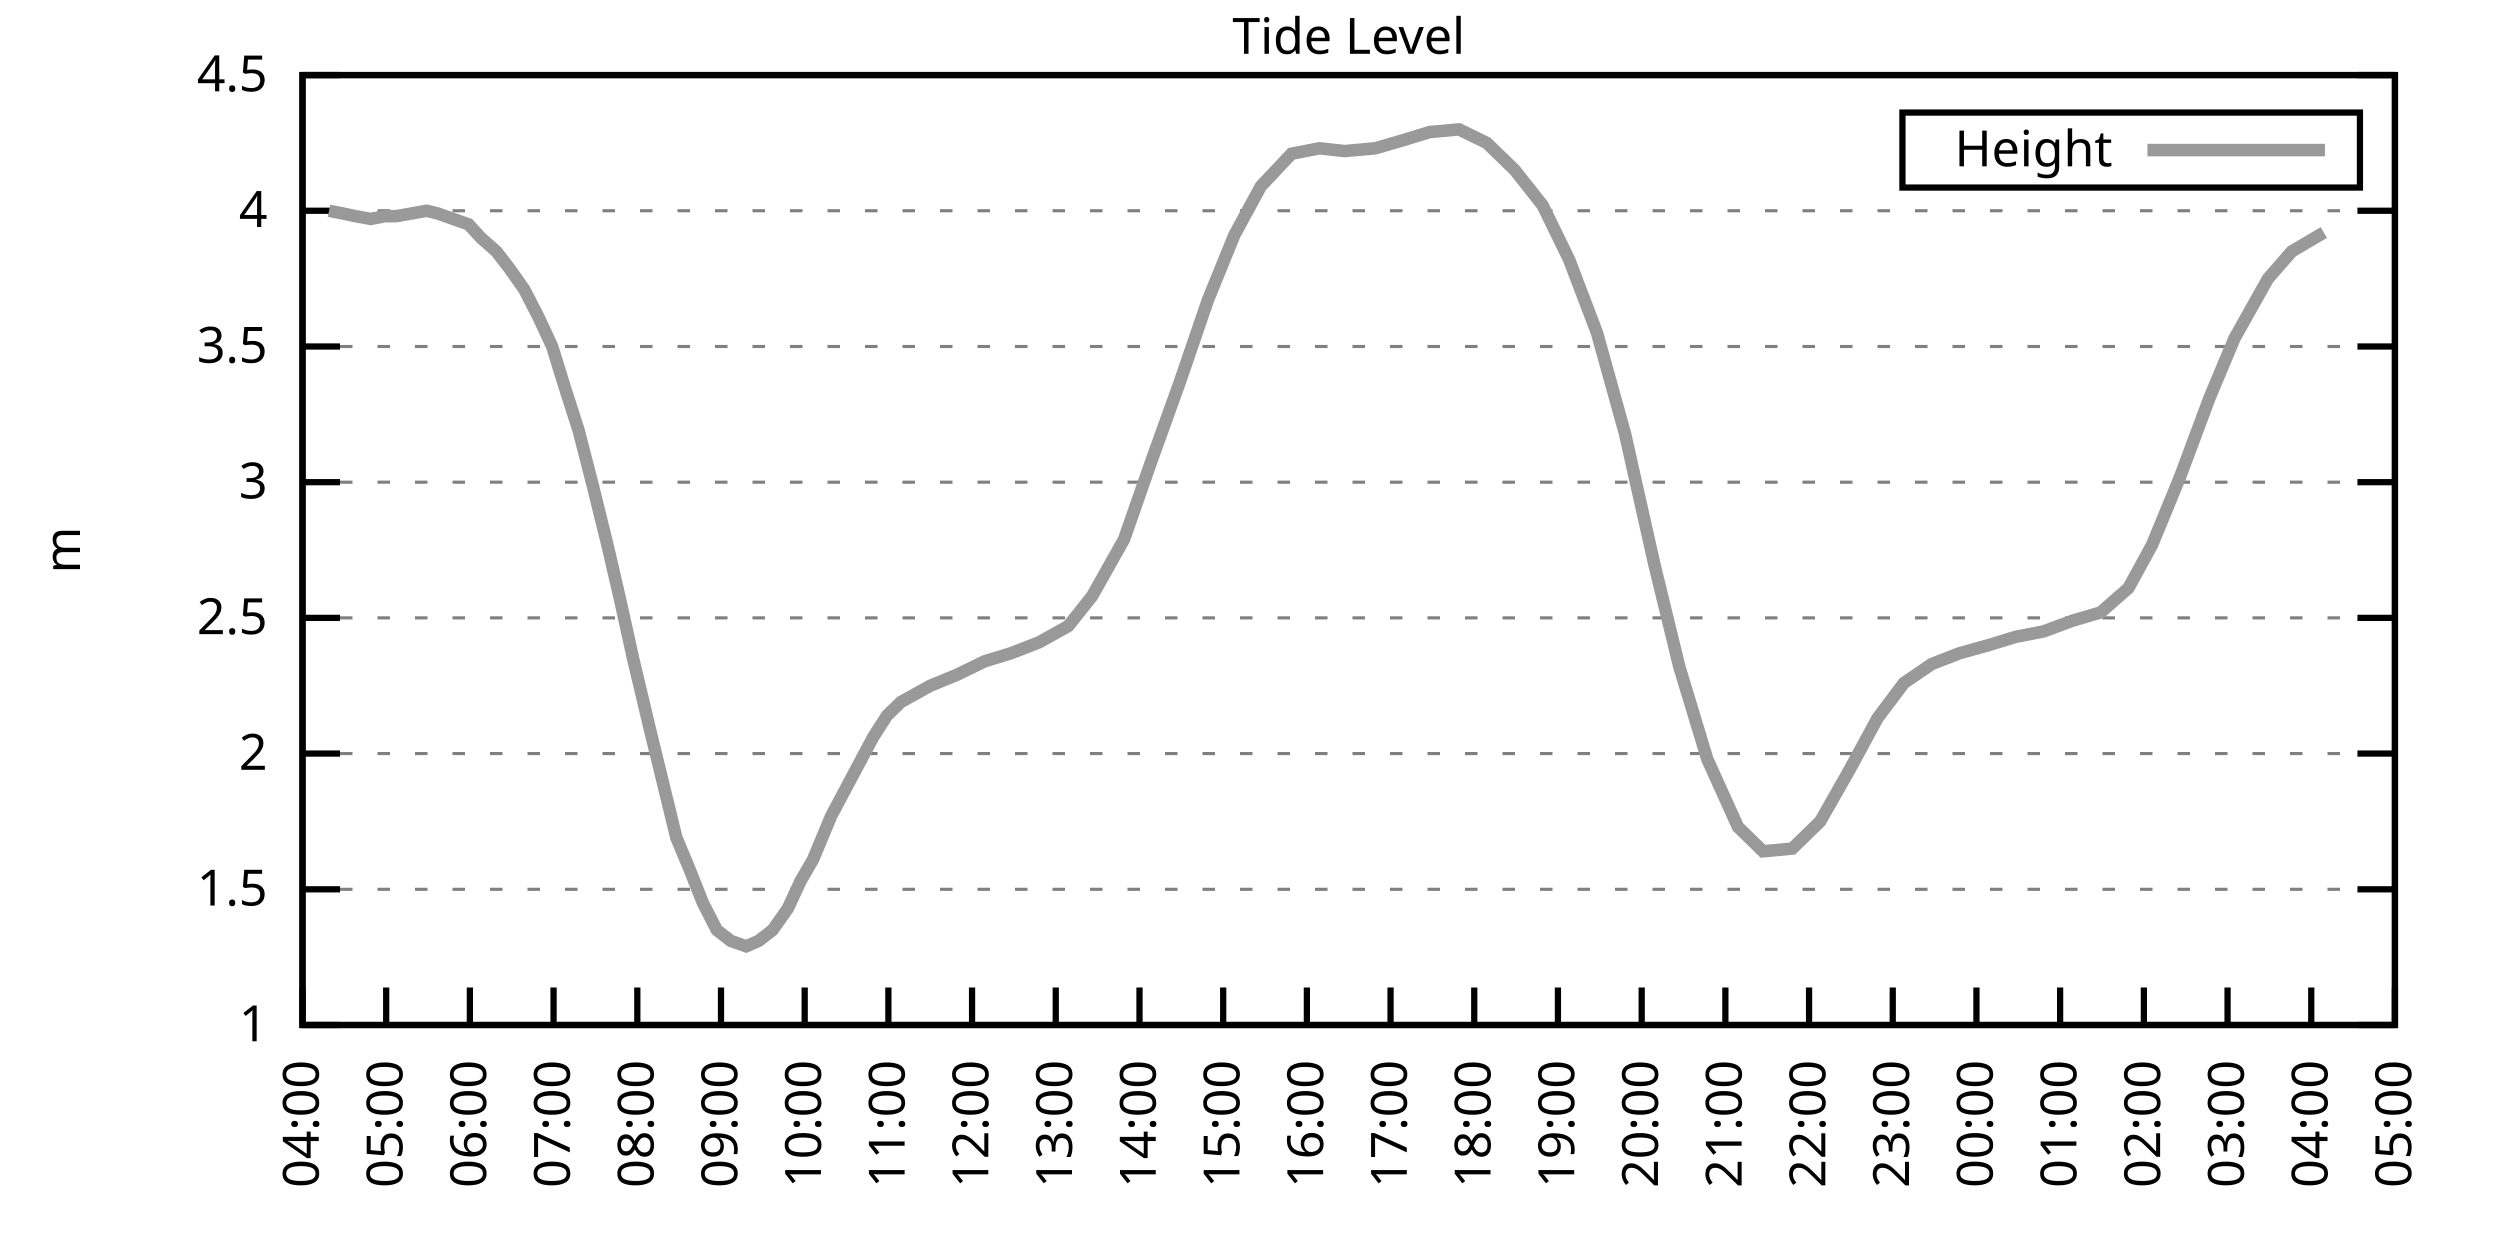
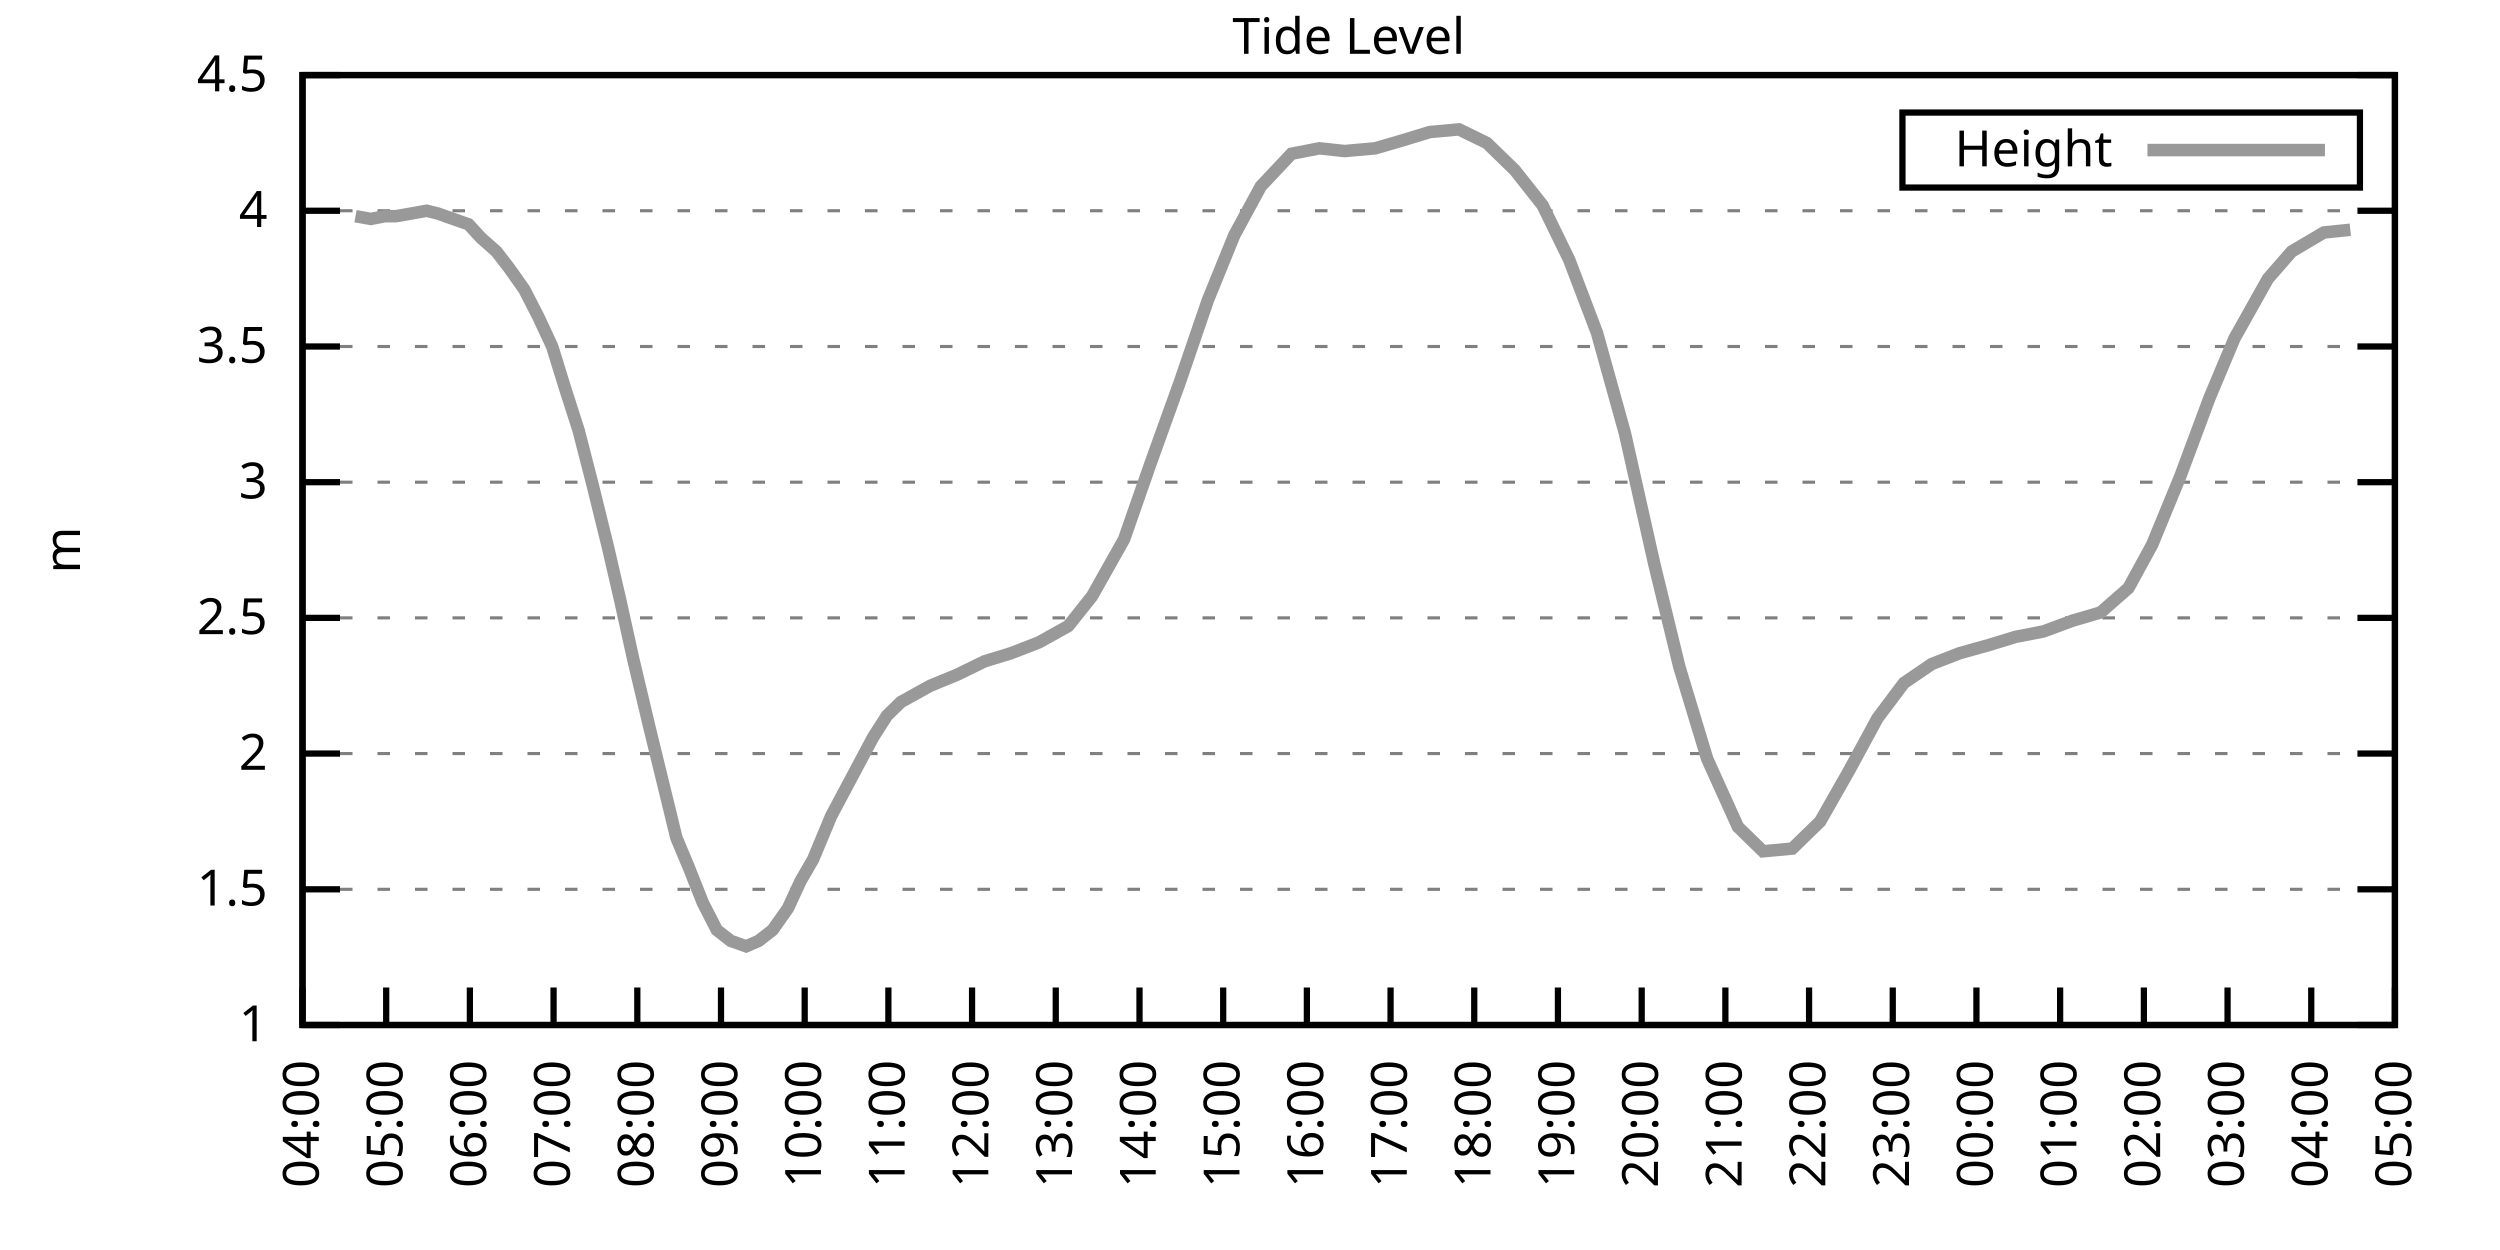
<svg xmlns="http://www.w3.org/2000/svg" xmlns:xlink="http://www.w3.org/1999/xlink" width="400" height="200" viewBox="0 0 400 200">
  <g id="gnuplot_canvas">
    <rect x="0" y="0" width="400" height="200" fill="none" />
    <defs>
      <circle id="gpDot" r="0.5" stroke-width="0.5" stroke="currentColor" />
      <path id="gpPt0" stroke-width="0.333" stroke="currentColor" d="M-1,0 h2 M0,-1 v2" />
      <path id="gpPt1" stroke-width="0.333" stroke="currentColor" d="M-1,-1 L1,1 M1,-1 L-1,1" />
      <path id="gpPt2" stroke-width="0.333" stroke="currentColor" d="M-1,0 L1,0 M0,-1 L0,1 M-1,-1 L1,1 M-1,1 L1,-1" />
      <rect id="gpPt3" stroke-width="0.333" stroke="currentColor" x="-1" y="-1" width="2" height="2" />
      <rect id="gpPt4" stroke-width="0.333" stroke="currentColor" fill="currentColor" x="-1" y="-1" width="2" height="2" />
      <circle id="gpPt5" stroke-width="0.333" stroke="currentColor" cx="0" cy="0" r="1" />
      <use xlink:href="#gpPt5" id="gpPt6" fill="currentColor" stroke="none" />
      <path id="gpPt7" stroke-width="0.333" stroke="currentColor" d="M0,-1.33 L-1.33,0.67 L1.33,0.67 z" />
      <use xlink:href="#gpPt7" id="gpPt8" fill="currentColor" stroke="none" />
      <use xlink:href="#gpPt7" id="gpPt9" stroke="currentColor" transform="rotate(180)" />
      <use xlink:href="#gpPt9" id="gpPt10" fill="currentColor" stroke="none" />
      <use xlink:href="#gpPt3" id="gpPt11" stroke="currentColor" transform="rotate(45)" />
      <use xlink:href="#gpPt11" id="gpPt12" fill="currentColor" stroke="none" />
      <path id="gpPt13" stroke-width="0.333" stroke="currentColor" d="M0,1.330 L1.265,0.411 L0.782,-1.067 L-0.782,-1.076 L-1.265,0.411 z" />
      <use xlink:href="#gpPt13" id="gpPt14" fill="currentColor" stroke="none" />
      <filter id="textbox" filterUnits="objectBoundingBox" x="0" y="0" height="1" width="1">
        <feFlood flood-color="white" flood-opacity="1" result="bgnd" />
        <feComposite in="SourceGraphic" in2="bgnd" operator="atop" />
      </filter>
      <filter id="greybox" filterUnits="objectBoundingBox" x="0" y="0" height="1" width="1">
        <feFlood flood-color="lightgrey" flood-opacity="1" result="grey" />
        <feComposite in="SourceGraphic" in2="grey" operator="atop" />
      </filter>
    </defs>
    <g fill="none" color="white" stroke="currentColor" stroke-width="1.00" stroke-linecap="butt" stroke-linejoin="miter">
</g>
    <g fill="none" color="black" stroke="currentColor" stroke-width="1.00" stroke-linecap="butt" stroke-linejoin="miter">
      <g stroke="none" shape-rendering="crispEdges">
        <polygon fill="rgb(255, 255, 255)" points="48.40,164.00 383.18,164.00 383.18,12.02 48.40,12.02 " />
      </g>
    </g>
    <g fill="none" color="black" stroke="currentColor" stroke-width="1.00" stroke-linecap="butt" stroke-linejoin="miter">
</g>
    <g fill="none" color="black" stroke="black" stroke-width="0.50" stroke-linecap="butt" stroke-linejoin="miter">
</g>
    <g fill="none" color="gray" stroke="currentColor" stroke-width="0.50" stroke-linecap="butt" stroke-linejoin="miter">
      <path stroke="gray" stroke-dasharray="2,4" class="gridline" d="M48.40,164.00 L383.19,164.00  " />
    </g>
    <g fill="none" color="gray" stroke="gray" stroke-width="1.00" stroke-linecap="butt" stroke-linejoin="miter">
</g>
    <g fill="none" color="black" stroke="currentColor" stroke-width="1.00" stroke-linecap="butt" stroke-linejoin="miter">
      <path stroke="black" d="M48.40,164.00 L54.40,164.00 M383.19,164.00 L377.19,164.00  " />
      <g transform="translate(42.80,166.60)" stroke="none" fill="black" font-family="Sans" font-size="8.00" text-anchor="end">
        <text>
          <tspan font-family="Sans"> 1</tspan>
        </text>
      </g>
    </g>
    <g fill="none" color="black" stroke="currentColor" stroke-width="1.00" stroke-linecap="butt" stroke-linejoin="miter">
</g>
    <g fill="none" color="black" stroke="black" stroke-width="0.50" stroke-linecap="butt" stroke-linejoin="miter">
</g>
    <g fill="none" color="gray" stroke="currentColor" stroke-width="0.50" stroke-linecap="butt" stroke-linejoin="miter">
      <path stroke="gray" stroke-dasharray="2,4" class="gridline" d="M48.40,142.29 L383.19,142.29  " />
    </g>
    <g fill="none" color="gray" stroke="gray" stroke-width="1.00" stroke-linecap="butt" stroke-linejoin="miter">
</g>
    <g fill="none" color="black" stroke="currentColor" stroke-width="1.00" stroke-linecap="butt" stroke-linejoin="miter">
      <path stroke="black" d="M48.40,142.29 L54.40,142.29 M383.19,142.29 L377.19,142.29  " />
      <g transform="translate(42.80,144.89)" stroke="none" fill="black" font-family="Sans" font-size="8.00" text-anchor="end">
        <text>
          <tspan font-family="Sans"> 1.5</tspan>
        </text>
      </g>
    </g>
    <g fill="none" color="black" stroke="currentColor" stroke-width="1.00" stroke-linecap="butt" stroke-linejoin="miter">
</g>
    <g fill="none" color="black" stroke="black" stroke-width="0.50" stroke-linecap="butt" stroke-linejoin="miter">
</g>
    <g fill="none" color="gray" stroke="currentColor" stroke-width="0.50" stroke-linecap="butt" stroke-linejoin="miter">
      <path stroke="gray" stroke-dasharray="2,4" class="gridline" d="M48.40,120.57 L383.19,120.57  " />
    </g>
    <g fill="none" color="gray" stroke="gray" stroke-width="1.00" stroke-linecap="butt" stroke-linejoin="miter">
</g>
    <g fill="none" color="black" stroke="currentColor" stroke-width="1.00" stroke-linecap="butt" stroke-linejoin="miter">
      <path stroke="black" d="M48.40,120.57 L54.40,120.57 M383.19,120.57 L377.19,120.57  " />
      <g transform="translate(42.80,123.17)" stroke="none" fill="black" font-family="Sans" font-size="8.00" text-anchor="end">
        <text>
          <tspan font-family="Sans"> 2</tspan>
        </text>
      </g>
    </g>
    <g fill="none" color="black" stroke="currentColor" stroke-width="1.00" stroke-linecap="butt" stroke-linejoin="miter">
</g>
    <g fill="none" color="black" stroke="black" stroke-width="0.50" stroke-linecap="butt" stroke-linejoin="miter">
</g>
    <g fill="none" color="gray" stroke="currentColor" stroke-width="0.50" stroke-linecap="butt" stroke-linejoin="miter">
      <path stroke="gray" stroke-dasharray="2,4" class="gridline" d="M48.40,98.86 L383.19,98.86  " />
    </g>
    <g fill="none" color="gray" stroke="gray" stroke-width="1.00" stroke-linecap="butt" stroke-linejoin="miter">
</g>
    <g fill="none" color="black" stroke="currentColor" stroke-width="1.00" stroke-linecap="butt" stroke-linejoin="miter">
      <path stroke="black" d="M48.40,98.86 L54.40,98.86 M383.19,98.86 L377.19,98.86  " />
      <g transform="translate(42.80,101.46)" stroke="none" fill="black" font-family="Sans" font-size="8.00" text-anchor="end">
        <text>
          <tspan font-family="Sans"> 2.5</tspan>
        </text>
      </g>
    </g>
    <g fill="none" color="black" stroke="currentColor" stroke-width="1.00" stroke-linecap="butt" stroke-linejoin="miter">
</g>
    <g fill="none" color="black" stroke="black" stroke-width="0.50" stroke-linecap="butt" stroke-linejoin="miter">
</g>
    <g fill="none" color="gray" stroke="currentColor" stroke-width="0.50" stroke-linecap="butt" stroke-linejoin="miter">
      <path stroke="gray" stroke-dasharray="2,4" class="gridline" d="M48.40,77.15 L383.19,77.15  " />
    </g>
    <g fill="none" color="gray" stroke="gray" stroke-width="1.00" stroke-linecap="butt" stroke-linejoin="miter">
</g>
    <g fill="none" color="black" stroke="currentColor" stroke-width="1.00" stroke-linecap="butt" stroke-linejoin="miter">
      <path stroke="black" d="M48.40,77.15 L54.40,77.15 M383.19,77.15 L377.19,77.15  " />
      <g transform="translate(42.80,79.75)" stroke="none" fill="black" font-family="Sans" font-size="8.00" text-anchor="end">
        <text>
          <tspan font-family="Sans"> 3</tspan>
        </text>
      </g>
    </g>
    <g fill="none" color="black" stroke="currentColor" stroke-width="1.00" stroke-linecap="butt" stroke-linejoin="miter">
</g>
    <g fill="none" color="black" stroke="black" stroke-width="0.50" stroke-linecap="butt" stroke-linejoin="miter">
</g>
    <g fill="none" color="gray" stroke="currentColor" stroke-width="0.50" stroke-linecap="butt" stroke-linejoin="miter">
      <path stroke="gray" stroke-dasharray="2,4" class="gridline" d="M48.40,55.44 L383.19,55.44  " />
    </g>
    <g fill="none" color="gray" stroke="gray" stroke-width="1.00" stroke-linecap="butt" stroke-linejoin="miter">
</g>
    <g fill="none" color="black" stroke="currentColor" stroke-width="1.00" stroke-linecap="butt" stroke-linejoin="miter">
      <path stroke="black" d="M48.40,55.44 L54.40,55.44 M383.19,55.44 L377.19,55.44  " />
      <g transform="translate(42.80,58.04)" stroke="none" fill="black" font-family="Sans" font-size="8.00" text-anchor="end">
        <text>
          <tspan font-family="Sans"> 3.5</tspan>
        </text>
      </g>
    </g>
    <g fill="none" color="black" stroke="currentColor" stroke-width="1.00" stroke-linecap="butt" stroke-linejoin="miter">
</g>
    <g fill="none" color="black" stroke="black" stroke-width="0.50" stroke-linecap="butt" stroke-linejoin="miter">
</g>
    <g fill="none" color="gray" stroke="currentColor" stroke-width="0.50" stroke-linecap="butt" stroke-linejoin="miter">
      <path stroke="gray" stroke-dasharray="2,4" class="gridline" d="M48.40,33.72 L383.19,33.72  " />
    </g>
    <g fill="none" color="gray" stroke="gray" stroke-width="1.00" stroke-linecap="butt" stroke-linejoin="miter">
</g>
    <g fill="none" color="black" stroke="currentColor" stroke-width="1.00" stroke-linecap="butt" stroke-linejoin="miter">
      <path stroke="black" d="M48.40,33.72 L54.40,33.72 M383.19,33.72 L377.19,33.72  " />
      <g transform="translate(42.80,36.32)" stroke="none" fill="black" font-family="Sans" font-size="8.00" text-anchor="end">
        <text>
          <tspan font-family="Sans"> 4</tspan>
        </text>
      </g>
    </g>
    <g fill="none" color="black" stroke="currentColor" stroke-width="1.00" stroke-linecap="butt" stroke-linejoin="miter">
</g>
    <g fill="none" color="black" stroke="black" stroke-width="0.50" stroke-linecap="butt" stroke-linejoin="miter">
</g>
    <g fill="none" color="gray" stroke="currentColor" stroke-width="0.50" stroke-linecap="butt" stroke-linejoin="miter">
      <path stroke="gray" stroke-dasharray="2,4" class="gridline" d="M48.40,12.01 L383.19,12.01  " />
    </g>
    <g fill="none" color="gray" stroke="gray" stroke-width="1.00" stroke-linecap="butt" stroke-linejoin="miter">
</g>
    <g fill="none" color="black" stroke="currentColor" stroke-width="1.00" stroke-linecap="butt" stroke-linejoin="miter">
      <path stroke="black" d="M48.40,12.01 L54.40,12.01 M383.19,12.01 L377.19,12.01  " />
      <g transform="translate(42.80,14.61)" stroke="none" fill="black" font-family="Sans" font-size="8.00" text-anchor="end">
        <text>
          <tspan font-family="Sans"> 4.5</tspan>
        </text>
      </g>
    </g>
    <g fill="none" color="black" stroke="currentColor" stroke-width="1.00" stroke-linecap="butt" stroke-linejoin="miter">
      <path stroke="black" d="M48.40,164.00 L48.40,158.00  " />
      <g transform="translate(51.00,169.60) rotate(270.00)" stroke="none" fill="black" font-family="Sans" font-size="8.00" text-anchor="end">
        <text>
          <tspan font-family="Sans">04:00</tspan>
        </text>
      </g>
    </g>
    <g fill="none" color="black" stroke="currentColor" stroke-width="1.00" stroke-linecap="butt" stroke-linejoin="miter">
      <path stroke="black" d="M61.79,164.00 L61.79,158.00  " />
      <g transform="translate(64.39,169.60) rotate(270.00)" stroke="none" fill="black" font-family="Sans" font-size="8.00" text-anchor="end">
        <text>
          <tspan font-family="Sans">05:00</tspan>
        </text>
      </g>
    </g>
    <g fill="none" color="black" stroke="currentColor" stroke-width="1.00" stroke-linecap="butt" stroke-linejoin="miter">
      <path stroke="black" d="M75.18,164.00 L75.18,158.00  " />
      <g transform="translate(77.78,169.60) rotate(270.00)" stroke="none" fill="black" font-family="Sans" font-size="8.00" text-anchor="end">
        <text>
          <tspan font-family="Sans">06:00</tspan>
        </text>
      </g>
    </g>
    <g fill="none" color="black" stroke="currentColor" stroke-width="1.00" stroke-linecap="butt" stroke-linejoin="miter">
      <path stroke="black" d="M88.57,164.00 L88.57,158.00  " />
      <g transform="translate(91.17,169.60) rotate(270.00)" stroke="none" fill="black" font-family="Sans" font-size="8.00" text-anchor="end">
        <text>
          <tspan font-family="Sans">07:00</tspan>
        </text>
      </g>
    </g>
    <g fill="none" color="black" stroke="currentColor" stroke-width="1.00" stroke-linecap="butt" stroke-linejoin="miter">
      <path stroke="black" d="M101.97,164.00 L101.97,158.00  " />
      <g transform="translate(104.57,169.60) rotate(270.00)" stroke="none" fill="black" font-family="Sans" font-size="8.00" text-anchor="end">
        <text>
          <tspan font-family="Sans">08:00</tspan>
        </text>
      </g>
    </g>
    <g fill="none" color="black" stroke="currentColor" stroke-width="1.00" stroke-linecap="butt" stroke-linejoin="miter">
      <path stroke="black" d="M115.36,164.00 L115.36,158.00  " />
      <g transform="translate(117.96,169.60) rotate(270.00)" stroke="none" fill="black" font-family="Sans" font-size="8.00" text-anchor="end">
        <text>
          <tspan font-family="Sans">09:00</tspan>
        </text>
      </g>
    </g>
    <g fill="none" color="black" stroke="currentColor" stroke-width="1.00" stroke-linecap="butt" stroke-linejoin="miter">
      <path stroke="black" d="M128.75,164.00 L128.75,158.00  " />
      <g transform="translate(131.35,169.60) rotate(270.00)" stroke="none" fill="black" font-family="Sans" font-size="8.00" text-anchor="end">
        <text>
          <tspan font-family="Sans">10:00</tspan>
        </text>
      </g>
    </g>
    <g fill="none" color="black" stroke="currentColor" stroke-width="1.00" stroke-linecap="butt" stroke-linejoin="miter">
      <path stroke="black" d="M142.14,164.00 L142.14,158.00  " />
      <g transform="translate(144.74,169.60) rotate(270.00)" stroke="none" fill="black" font-family="Sans" font-size="8.00" text-anchor="end">
        <text>
          <tspan font-family="Sans">11:00</tspan>
        </text>
      </g>
    </g>
    <g fill="none" color="black" stroke="currentColor" stroke-width="1.00" stroke-linecap="butt" stroke-linejoin="miter">
      <path stroke="black" d="M155.53,164.00 L155.53,158.00  " />
      <g transform="translate(158.13,169.60) rotate(270.00)" stroke="none" fill="black" font-family="Sans" font-size="8.00" text-anchor="end">
        <text>
          <tspan font-family="Sans">12:00</tspan>
        </text>
      </g>
    </g>
    <g fill="none" color="black" stroke="currentColor" stroke-width="1.00" stroke-linecap="butt" stroke-linejoin="miter">
      <path stroke="black" d="M168.92,164.00 L168.92,158.00  " />
      <g transform="translate(171.52,169.60) rotate(270.00)" stroke="none" fill="black" font-family="Sans" font-size="8.00" text-anchor="end">
        <text>
          <tspan font-family="Sans">13:00</tspan>
        </text>
      </g>
    </g>
    <g fill="none" color="black" stroke="currentColor" stroke-width="1.00" stroke-linecap="butt" stroke-linejoin="miter">
      <path stroke="black" d="M182.32,164.00 L182.32,158.00  " />
      <g transform="translate(184.92,169.60) rotate(270.00)" stroke="none" fill="black" font-family="Sans" font-size="8.00" text-anchor="end">
        <text>
          <tspan font-family="Sans">14:00</tspan>
        </text>
      </g>
    </g>
    <g fill="none" color="black" stroke="currentColor" stroke-width="1.00" stroke-linecap="butt" stroke-linejoin="miter">
      <path stroke="black" d="M195.71,164.00 L195.71,158.00  " />
      <g transform="translate(198.31,169.60) rotate(270.00)" stroke="none" fill="black" font-family="Sans" font-size="8.00" text-anchor="end">
        <text>
          <tspan font-family="Sans">15:00</tspan>
        </text>
      </g>
    </g>
    <g fill="none" color="black" stroke="currentColor" stroke-width="1.00" stroke-linecap="butt" stroke-linejoin="miter">
      <path stroke="black" d="M209.10,164.00 L209.10,158.00  " />
      <g transform="translate(211.70,169.60) rotate(270.00)" stroke="none" fill="black" font-family="Sans" font-size="8.00" text-anchor="end">
        <text>
          <tspan font-family="Sans">16:00</tspan>
        </text>
      </g>
    </g>
    <g fill="none" color="black" stroke="currentColor" stroke-width="1.00" stroke-linecap="butt" stroke-linejoin="miter">
      <path stroke="black" d="M222.49,164.00 L222.49,158.00  " />
      <g transform="translate(225.09,169.60) rotate(270.00)" stroke="none" fill="black" font-family="Sans" font-size="8.00" text-anchor="end">
        <text>
          <tspan font-family="Sans">17:00</tspan>
        </text>
      </g>
    </g>
    <g fill="none" color="black" stroke="currentColor" stroke-width="1.00" stroke-linecap="butt" stroke-linejoin="miter">
      <path stroke="black" d="M235.88,164.00 L235.88,158.00  " />
      <g transform="translate(238.48,169.60) rotate(270.00)" stroke="none" fill="black" font-family="Sans" font-size="8.00" text-anchor="end">
        <text>
          <tspan font-family="Sans">18:00</tspan>
        </text>
      </g>
    </g>
    <g fill="none" color="black" stroke="currentColor" stroke-width="1.00" stroke-linecap="butt" stroke-linejoin="miter">
      <path stroke="black" d="M249.27,164.00 L249.27,158.00  " />
      <g transform="translate(251.87,169.60) rotate(270.00)" stroke="none" fill="black" font-family="Sans" font-size="8.00" text-anchor="end">
        <text>
          <tspan font-family="Sans">19:00</tspan>
        </text>
      </g>
    </g>
    <g fill="none" color="black" stroke="currentColor" stroke-width="1.00" stroke-linecap="butt" stroke-linejoin="miter">
      <path stroke="black" d="M262.67,164.00 L262.67,158.00  " />
      <g transform="translate(265.27,169.60) rotate(270.00)" stroke="none" fill="black" font-family="Sans" font-size="8.00" text-anchor="end">
        <text>
          <tspan font-family="Sans">20:00</tspan>
        </text>
      </g>
    </g>
    <g fill="none" color="black" stroke="currentColor" stroke-width="1.00" stroke-linecap="butt" stroke-linejoin="miter">
      <path stroke="black" d="M276.06,164.00 L276.06,158.00  " />
      <g transform="translate(278.66,169.60) rotate(270.00)" stroke="none" fill="black" font-family="Sans" font-size="8.00" text-anchor="end">
        <text>
          <tspan font-family="Sans">21:00</tspan>
        </text>
      </g>
    </g>
    <g fill="none" color="black" stroke="currentColor" stroke-width="1.00" stroke-linecap="butt" stroke-linejoin="miter">
      <path stroke="black" d="M289.45,164.00 L289.45,158.00  " />
      <g transform="translate(292.05,169.60) rotate(270.00)" stroke="none" fill="black" font-family="Sans" font-size="8.00" text-anchor="end">
        <text>
          <tspan font-family="Sans">22:00</tspan>
        </text>
      </g>
    </g>
    <g fill="none" color="black" stroke="currentColor" stroke-width="1.00" stroke-linecap="butt" stroke-linejoin="miter">
      <path stroke="black" d="M302.84,164.00 L302.84,158.00  " />
      <g transform="translate(305.44,169.60) rotate(270.00)" stroke="none" fill="black" font-family="Sans" font-size="8.00" text-anchor="end">
        <text>
          <tspan font-family="Sans">23:00</tspan>
        </text>
      </g>
    </g>
    <g fill="none" color="black" stroke="currentColor" stroke-width="1.00" stroke-linecap="butt" stroke-linejoin="miter">
      <path stroke="black" d="M316.23,164.00 L316.23,158.00  " />
      <g transform="translate(318.83,169.60) rotate(270.00)" stroke="none" fill="black" font-family="Sans" font-size="8.00" text-anchor="end">
        <text>
          <tspan font-family="Sans">00:00</tspan>
        </text>
      </g>
    </g>
    <g fill="none" color="black" stroke="currentColor" stroke-width="1.00" stroke-linecap="butt" stroke-linejoin="miter">
      <path stroke="black" d="M329.62,164.00 L329.62,158.00  " />
      <g transform="translate(332.22,169.60) rotate(270.00)" stroke="none" fill="black" font-family="Sans" font-size="8.00" text-anchor="end">
        <text>
          <tspan font-family="Sans">01:00</tspan>
        </text>
      </g>
    </g>
    <g fill="none" color="black" stroke="currentColor" stroke-width="1.00" stroke-linecap="butt" stroke-linejoin="miter">
      <path stroke="black" d="M343.02,164.00 L343.02,158.00  " />
      <g transform="translate(345.62,169.60) rotate(270.00)" stroke="none" fill="black" font-family="Sans" font-size="8.00" text-anchor="end">
        <text>
          <tspan font-family="Sans">02:00</tspan>
        </text>
      </g>
    </g>
    <g fill="none" color="black" stroke="currentColor" stroke-width="1.00" stroke-linecap="butt" stroke-linejoin="miter">
      <path stroke="black" d="M356.41,164.00 L356.41,158.00  " />
      <g transform="translate(359.01,169.60) rotate(270.00)" stroke="none" fill="black" font-family="Sans" font-size="8.00" text-anchor="end">
        <text>
          <tspan font-family="Sans">03:00</tspan>
        </text>
      </g>
    </g>
    <g fill="none" color="black" stroke="currentColor" stroke-width="1.00" stroke-linecap="butt" stroke-linejoin="miter">
      <path stroke="black" d="M369.80,164.00 L369.80,158.00  " />
      <g transform="translate(372.40,169.60) rotate(270.00)" stroke="none" fill="black" font-family="Sans" font-size="8.00" text-anchor="end">
        <text>
          <tspan font-family="Sans">04:00</tspan>
        </text>
      </g>
    </g>
    <g fill="none" color="black" stroke="currentColor" stroke-width="1.00" stroke-linecap="butt" stroke-linejoin="miter">
      <path stroke="black" d="M383.19,164.00 L383.19,158.00  " />
      <g transform="translate(385.79,169.60) rotate(270.00)" stroke="none" fill="black" font-family="Sans" font-size="8.00" text-anchor="end">
        <text>
          <tspan font-family="Sans">05:00</tspan>
        </text>
      </g>
    </g>
    <g fill="none" color="black" stroke="currentColor" stroke-width="1.00" stroke-linecap="butt" stroke-linejoin="miter">
</g>
    <g fill="none" color="black" stroke="currentColor" stroke-width="1.00" stroke-linecap="butt" stroke-linejoin="miter">
      <path stroke="black" d="M48.40,12.01 L48.40,164.00 L383.19,164.00 L383.19,12.01 L48.40,12.01 Z  " />
    </g>
    <g fill="none" color="black" stroke="currentColor" stroke-width="1.00" stroke-linecap="butt" stroke-linejoin="miter">
</g>
    <g fill="none" color="black" stroke="currentColor" stroke-width="1.00" stroke-linecap="butt" stroke-linejoin="miter">
      <path stroke="black" d="M304.39,30.01 L304.39,18.01 L377.59,18.01 L377.59,30.01 L304.39,30.01 Z  " />
    </g>
    <g id="Tide_level_plot_1">
      <g fill="none" color="white" stroke="black" stroke-width="2.00" stroke-linecap="butt" stroke-linejoin="miter">
</g>
      <g fill="none" color="black" stroke="currentColor" stroke-width="2.00" stroke-linecap="butt" stroke-linejoin="miter">
        <g transform="translate(337.99,26.61)" stroke="none" fill="black" font-family="Sans" font-size="8.00" text-anchor="end">
          <text>
            <tspan font-family="Sans">Height</tspan>
          </text>
        </g>
      </g>
      <g fill="none" color="black" stroke="currentColor" stroke-width="2.00" stroke-linecap="butt" stroke-linejoin="miter">
-         <path stroke="rgb(153, 153, 153)" d="M343.59,24.01 L371.99,24.01 M52.64,33.72 L54.87,34.16 L56.88,34.59 L59.34,35.03 L61.57,34.59 L63.35,34.59   L65.81,34.16 L68.26,33.72 L70.05,34.16 L72.50,35.03 L74.96,35.89 L76.97,38.07 L79.42,40.24 L81.43,42.84   L83.89,46.32 L86.12,50.66 L88.35,55.44 L90.36,61.95 L92.59,68.90 L94.82,77.58 L97.28,87.57 L99.29,96.26   L101.30,105.38 L103.98,116.67 L106.21,125.79 L108.22,134.04 L110.22,138.81 L112.46,144.46 L114.69,148.80 L116.92,150.54   L119.38,151.41 L121.38,150.54 L123.62,148.80 L126.07,145.33 L128.08,140.98 L130.09,137.51 L132.99,130.56 L139.69,117.97   L141.92,114.49 L144.15,112.32 L148.84,109.72 L153.08,107.98 L157.54,105.81 L161.78,104.51 L166.25,102.77 L170.93,100.16   L174.73,95.39 L179.86,86.27 L184.10,74.11 L188.79,61.08 L193.25,48.05 L197.49,37.63 L201.73,29.81 L206.64,24.60   L211.11,23.73 L215.13,24.17 L220.04,23.73 L224.50,22.43 L228.74,21.13 L233.43,20.70 L237.89,22.87 L242.36,27.21   L246.82,32.85 L251.06,41.54 L255.52,53.26 L259.99,69.33 L264.67,90.18 L268.69,106.68 L273.16,121.44 L278.07,132.30   L282.08,136.21 L286.77,135.77 L291.23,131.43 L295.92,123.18 L300.39,114.93 L304.63,109.28 L309.09,106.24 L313.55,104.51   L318.24,103.20 L322.48,101.90 L326.95,101.03 L331.63,99.30 L336.10,97.99 L340.56,94.08 L344.35,87.14 L348.82,76.28   L353.51,63.69 L357.52,54.13 L362.88,44.58 L366.67,40.24 L371.81,37.20  " />
+         <path stroke="rgb(153, 153, 153)" d="M343.59,24.01 L371.99,24.01 M56.88,34.59 L59.34,35.03 L61.57,34.59 L63.35,34.59 L65.81,34.16 L68.26,33.72   L70.05,34.16 L72.50,35.03 L74.96,35.89 L76.97,38.07 L79.42,40.24 L81.43,42.84 L83.89,46.32 L86.12,50.66   L88.35,55.44 L90.36,61.95 L92.59,68.90 L94.82,77.58 L97.28,87.57 L99.29,96.26 L101.30,105.38 L103.98,116.67   L106.21,125.79 L108.22,134.04 L110.22,138.81 L112.46,144.46 L114.69,148.80 L116.92,150.54 L119.38,151.41 L121.38,150.54   L123.62,148.80 L126.07,145.33 L128.08,140.98 L130.09,137.51 L132.99,130.56 L139.69,117.97 L141.92,114.49 L144.15,112.32   L148.84,109.72 L153.08,107.98 L157.54,105.81 L161.78,104.51 L166.25,102.77 L170.93,100.16 L174.73,95.39 L179.86,86.27   L184.10,74.11 L188.79,61.08 L193.25,48.05 L197.49,37.63 L201.73,29.81 L206.64,24.60 L211.11,23.73 L215.13,24.17   L220.04,23.73 L224.50,22.43 L228.74,21.13 L233.43,20.70 L237.89,22.87 L242.36,27.21 L246.82,32.85 L251.06,41.54   L255.52,53.26 L259.99,69.33 L264.67,90.18 L268.69,106.68 L273.16,121.44 L278.07,132.30 L282.08,136.21 L286.77,135.77   L291.23,131.43 L295.92,123.18 L300.39,114.93 L304.63,109.28 L309.09,106.24 L313.55,104.51 L318.24,103.20 L322.48,101.90   L326.95,101.03 L331.63,99.30 L336.10,97.99 L340.56,94.08 L344.35,87.14 L348.82,76.28 L353.51,63.69 L357.52,54.13   L362.88,44.58 L366.67,40.24 L371.81,37.20 L376.05,36.76  " />
      </g>
    </g>
    <g fill="none" color="black" stroke="currentColor" stroke-width="2.00" stroke-linecap="butt" stroke-linejoin="miter">
</g>
    <g fill="none" color="black" stroke="black" stroke-width="1.00" stroke-linecap="butt" stroke-linejoin="miter">
</g>
    <g fill="none" color="black" stroke="currentColor" stroke-width="1.00" stroke-linecap="butt" stroke-linejoin="miter">
      <path stroke="black" d="M48.40,12.01 L48.40,164.00 L383.19,164.00 L383.19,12.01 L48.40,12.01 Z  " />
      <g transform="translate(12.80,88.01) rotate(270.00)" stroke="none" fill="black" font-family="Sans" font-size="8.00" text-anchor="middle">
        <text>
          <tspan font-family="Sans">m</tspan>
        </text>
      </g>
    </g>
    <g fill="none" color="black" stroke="currentColor" stroke-width="1.00" stroke-linecap="butt" stroke-linejoin="miter">
</g>
    <g fill="none" color="black" stroke="currentColor" stroke-width="1.00" stroke-linecap="butt" stroke-linejoin="miter">
      <g transform="translate(215.79,8.61)" stroke="none" fill="black" font-family="Sans" font-size="8.00" text-anchor="middle">
        <text>
          <tspan font-family="Sans">Tide Level</tspan>
        </text>
      </g>
    </g>
    <g fill="none" color="black" stroke="currentColor" stroke-width="1.00" stroke-linecap="butt" stroke-linejoin="miter">
</g>
  </g>
</svg>
